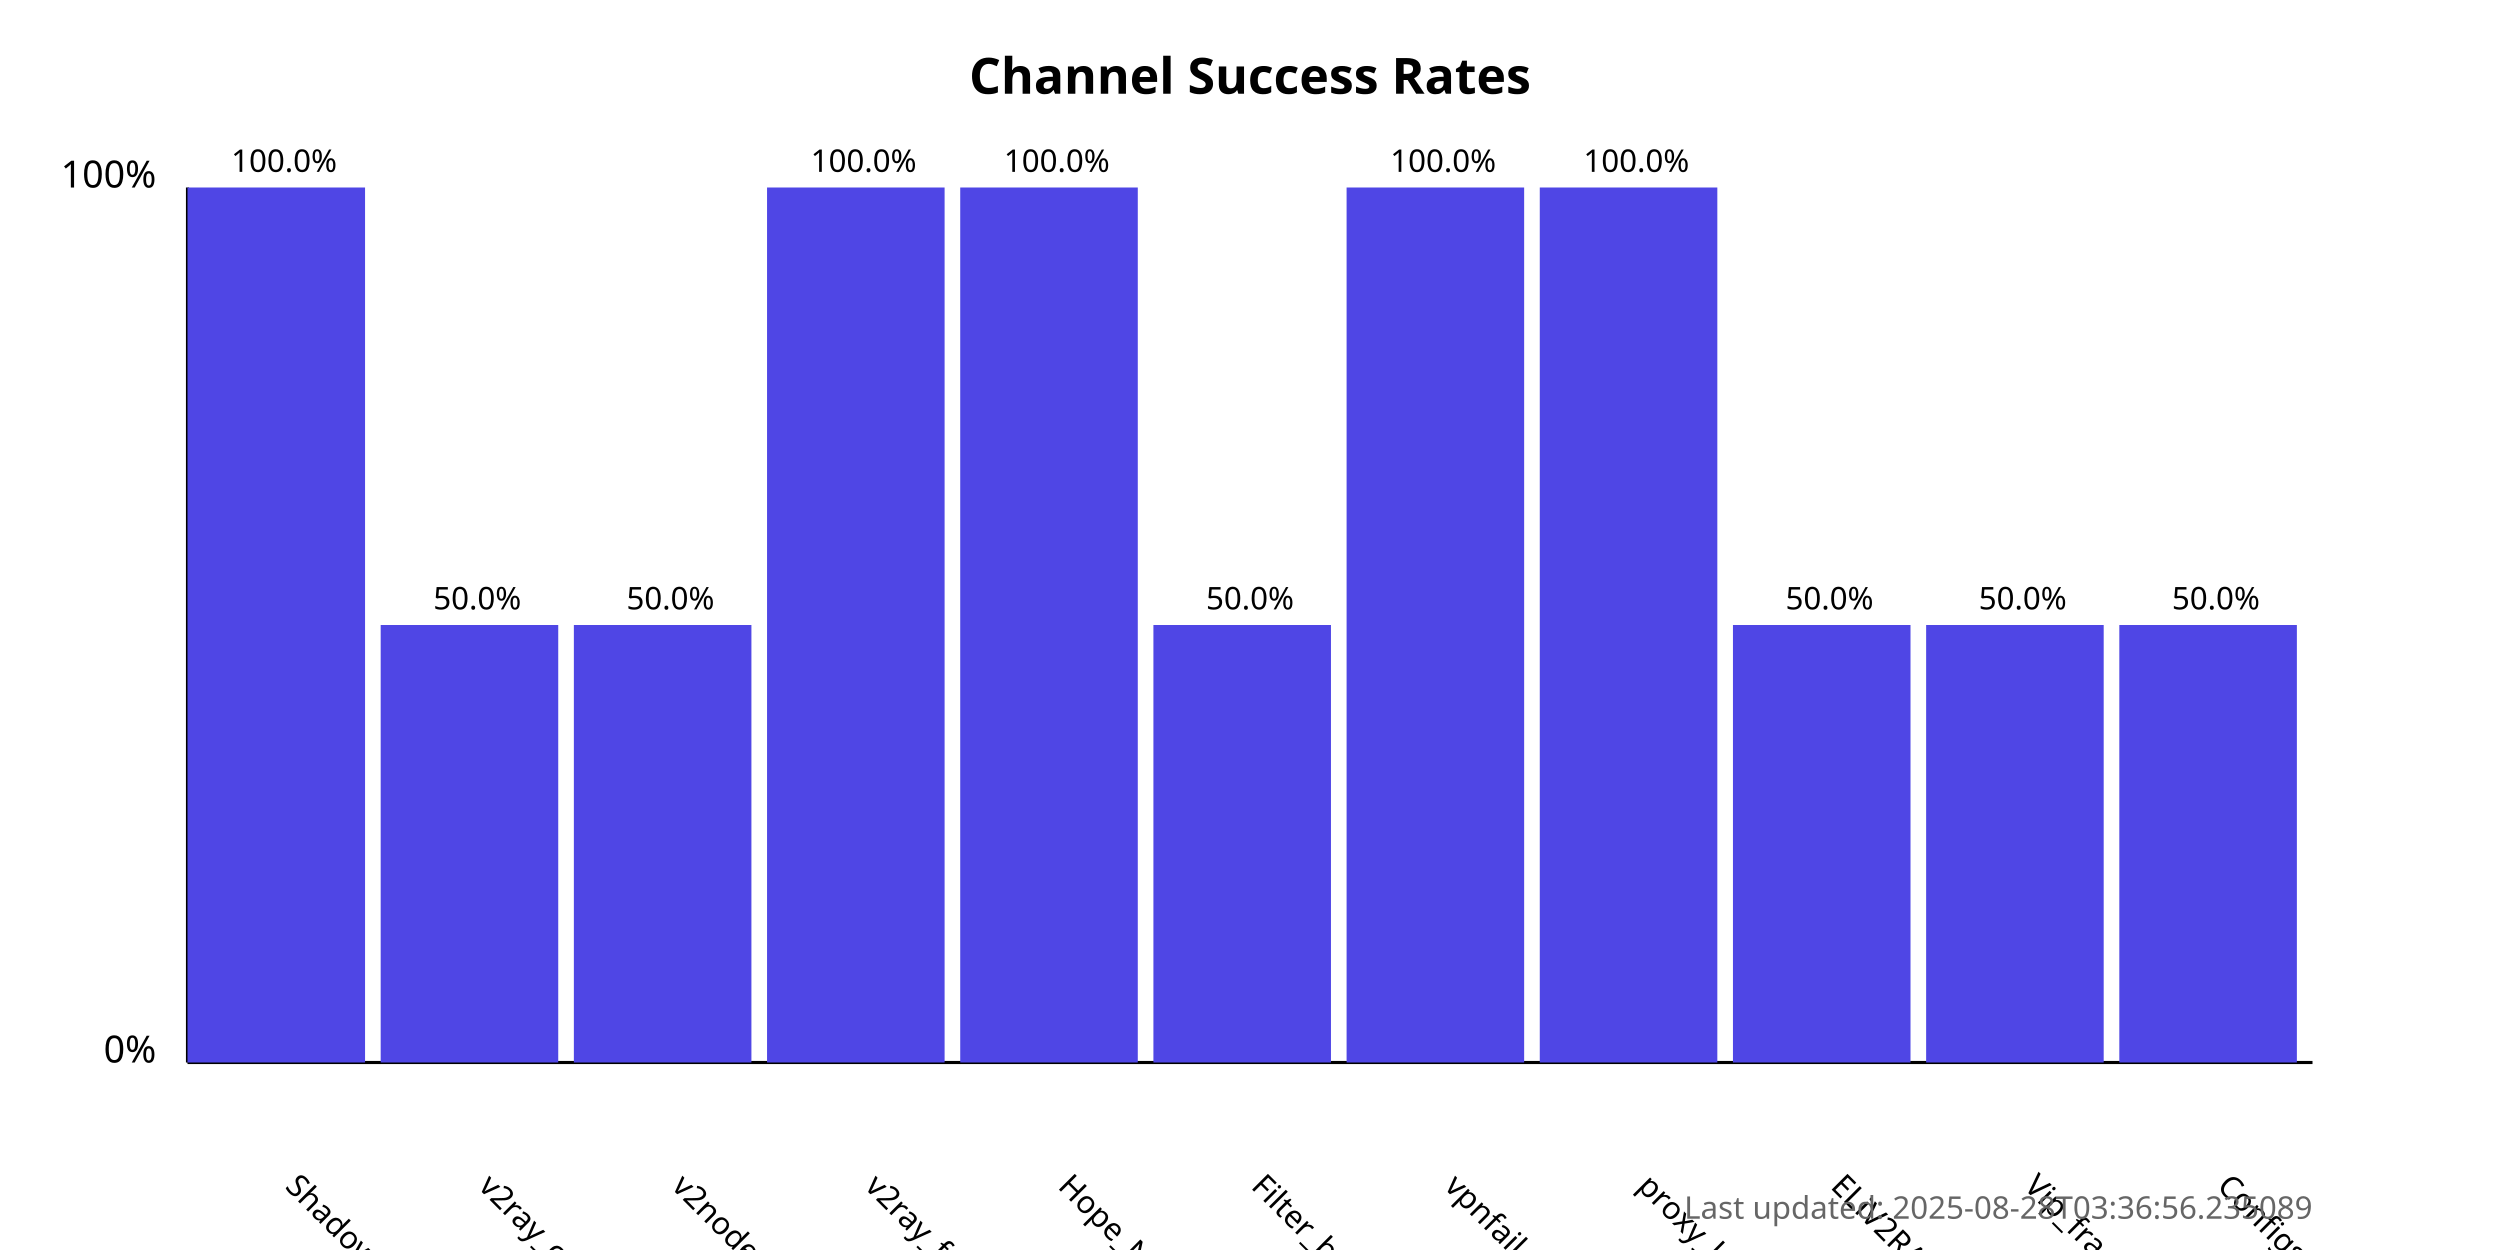
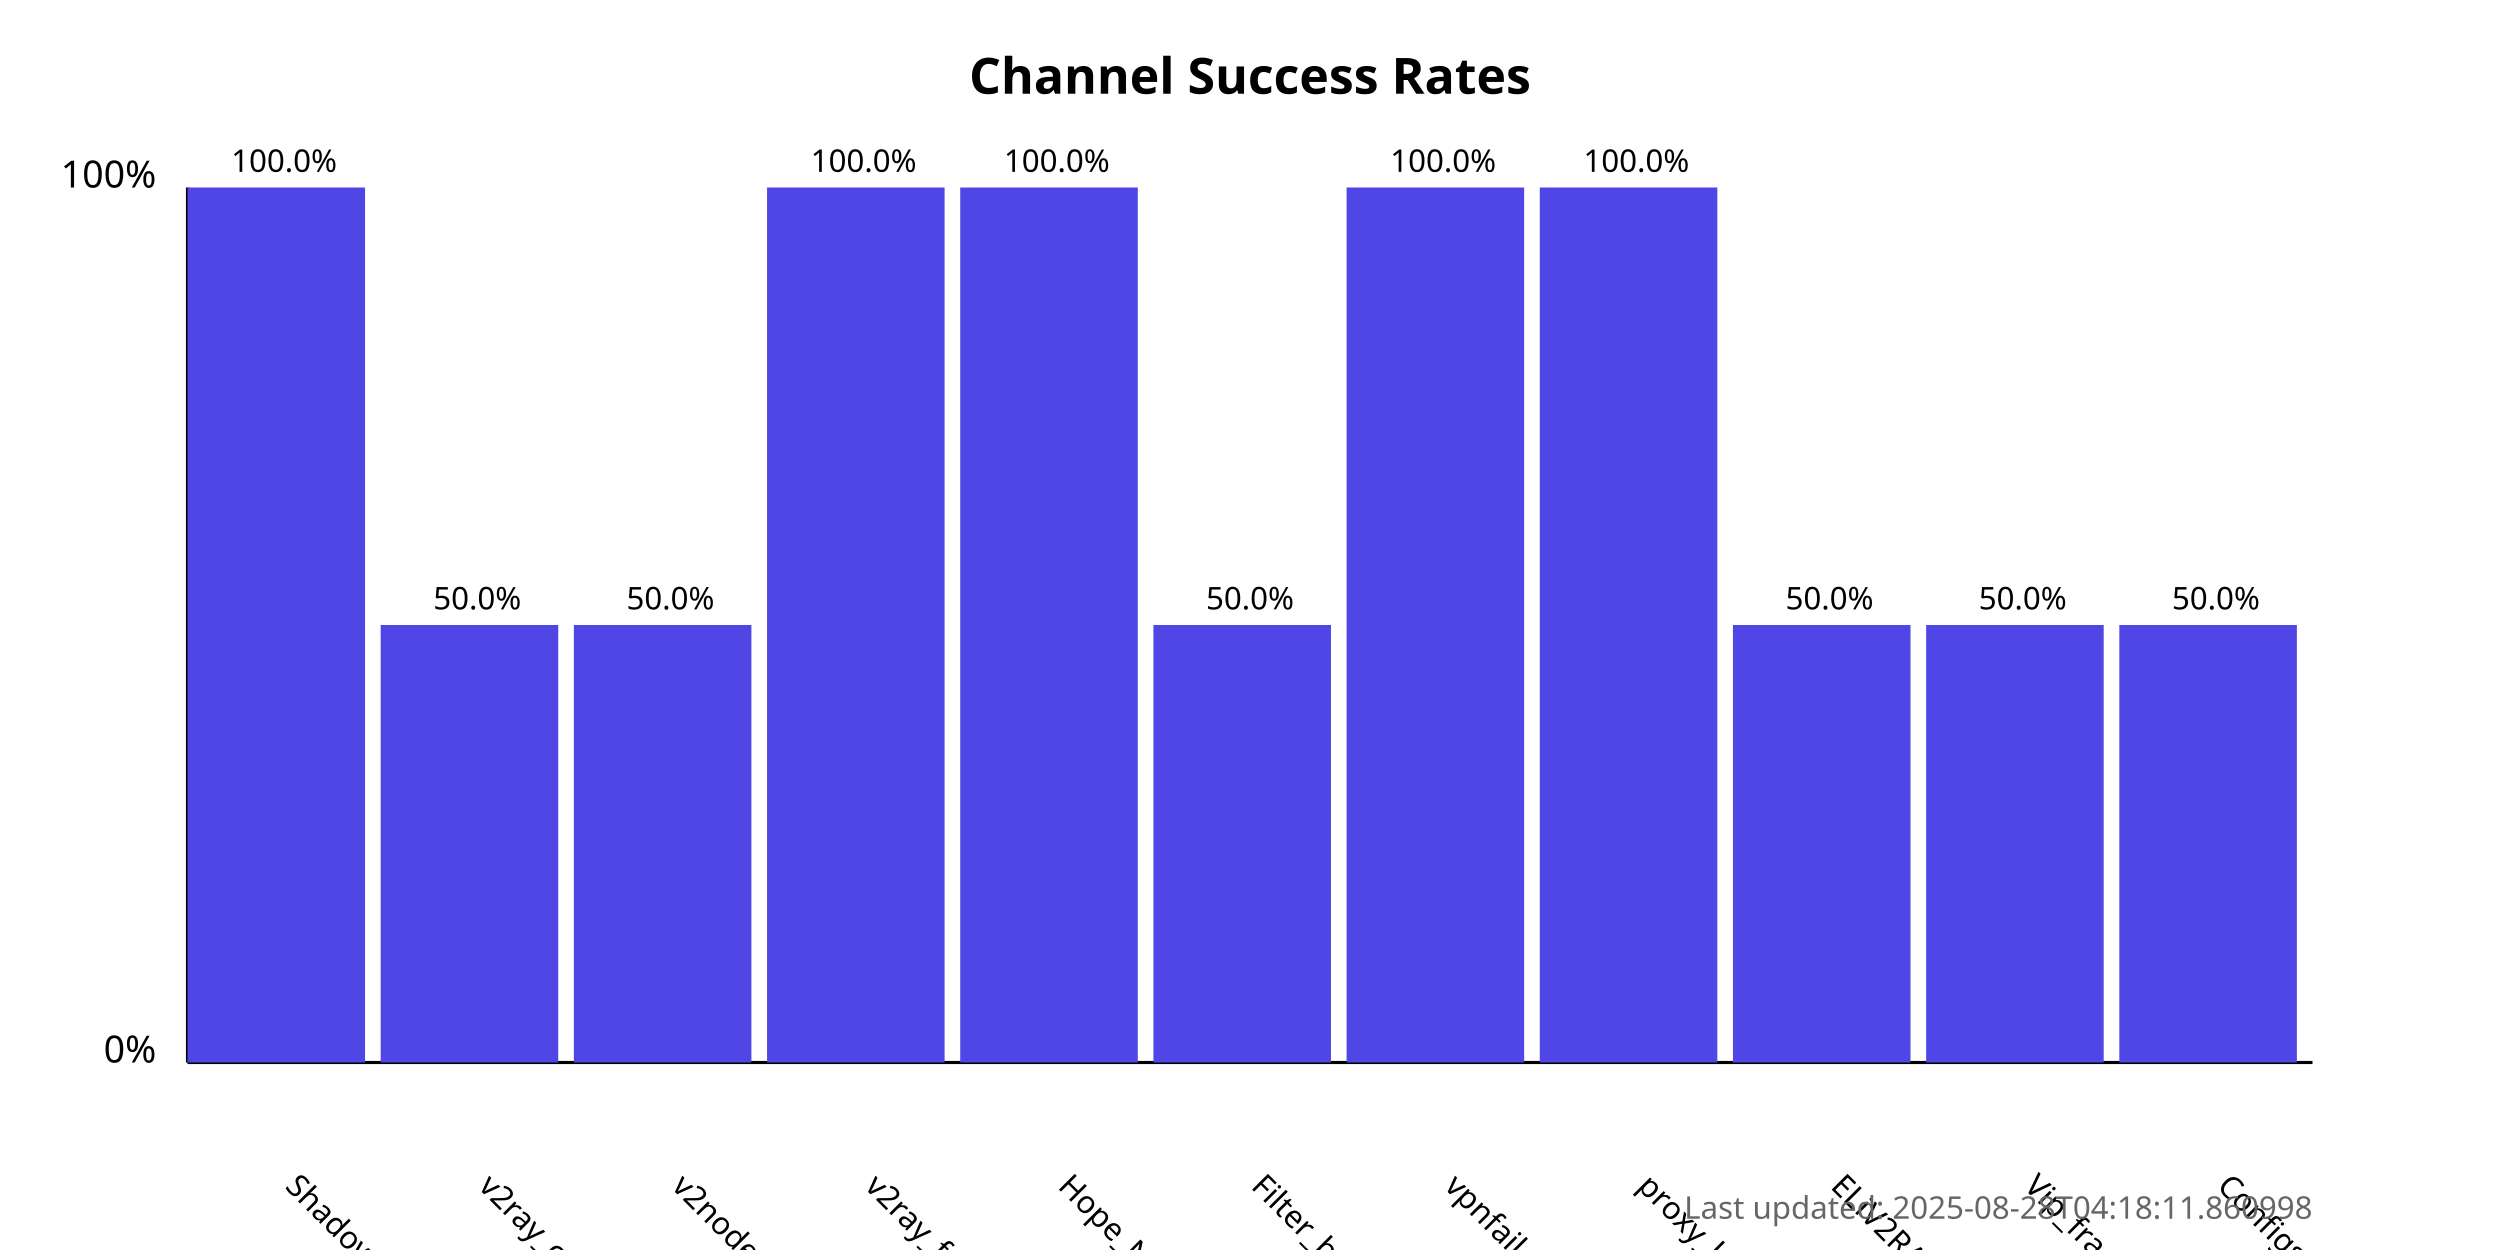
<svg xmlns="http://www.w3.org/2000/svg" width="800" height="400">
  <style>
            .chart-title { font: bold 16px sans-serif; }
            .axis-label { font: 12px sans-serif; }
            .tick-label { font: 10px sans-serif; }
            .bar { fill: #4f46e5; }
            .bar:hover { fill: #6366f1; }
            .timestamp { font: 10px sans-serif; fill: #666; }
        </style>
  <text x="400.0" y="30" text-anchor="middle" class="chart-title">
            Channel Success Rates
        </text>
  <line x1="60" y1="340" x2="60" y2="60" stroke="black" stroke-width="1" />
  <line x1="60" y1="340" x2="740" y2="340" stroke="black" stroke-width="1" />
  <text x="50" y="340" text-anchor="end" class="axis-label">0%</text>
  <text x="50" y="60" text-anchor="end" class="axis-label">100%</text>
  <g>
    <rect x="60" y="60.0" width="56.818" height="280.0" class="bar" />
    <text x="90.909" y="380" transform="rotate(45, 90.90909, 380)" text-anchor="start" class="tick-label">
                ShadowProxy66
            </text>
    <text x="90.909" y="55.0" text-anchor="middle" class="tick-label">
                100.0%
            </text>
  </g>
  <g>
    <rect x="121.818" y="200.0" width="56.818" height="140.0" class="bar" />
    <text x="152.727" y="380" transform="rotate(45, 152.7273, 380)" text-anchor="start" class="tick-label">
                v2ray_configs_pool
            </text>
    <text x="152.727" y="195.0" text-anchor="middle" class="tick-label">
                50.0%
            </text>
  </g>
  <g>
    <rect x="183.636" y="200.0" width="56.818" height="140.0" class="bar" />
    <text x="214.545" y="380" transform="rotate(45, 214.5455, 380)" text-anchor="start" class="tick-label">
                v2nodes
            </text>
    <text x="214.545" y="195.0" text-anchor="middle" class="tick-label">
                50.0%
            </text>
  </g>
  <g>
    <rect x="245.455" y="60.0" width="56.818" height="280.0" class="bar" />
    <text x="276.364" y="380" transform="rotate(45, 276.3636, 380)" text-anchor="start" class="tick-label">
                v2ray_free_conf
            </text>
    <text x="276.364" y="55.0" text-anchor="middle" class="tick-label">
                100.0%
            </text>
  </g>
  <g>
    <rect x="307.273" y="60.0" width="56.818" height="280.0" class="bar" />
    <text x="338.182" y="380" transform="rotate(45, 338.1818, 380)" text-anchor="start" class="tick-label">
                Hope_Net
            </text>
    <text x="338.182" y="55.0" text-anchor="middle" class="tick-label">
                100.0%
            </text>
  </g>
  <g>
    <rect x="369.091" y="200.0" width="56.818" height="140.0" class="bar" />
    <text x="400.0" y="380" transform="rotate(45, 400.0, 380)" text-anchor="start" class="tick-label">
                Filter_breaker
            </text>
    <text x="400.0" y="195.0" text-anchor="middle" class="tick-label">
                50.0%
            </text>
  </g>
  <g>
    <rect x="430.909" y="60.0" width="56.818" height="280.0" class="bar" />
    <text x="461.818" y="380" transform="rotate(45, 461.8182, 380)" text-anchor="start" class="tick-label">
                vpnfail_vless
            </text>
    <text x="461.818" y="55.0" text-anchor="middle" class="tick-label">
                100.0%
            </text>
  </g>
  <g>
    <rect x="492.727" y="60.0" width="56.818" height="280.0" class="bar" />
    <text x="523.636" y="380" transform="rotate(45, 523.6364, 380)" text-anchor="start" class="tick-label">
                proxy_kafee
            </text>
    <text x="523.636" y="55.0" text-anchor="middle" class="tick-label">
                100.0%
            </text>
  </g>
  <g>
    <rect x="554.545" y="200.0" width="56.818" height="140.0" class="bar" />
    <text x="585.455" y="380" transform="rotate(45, 585.4545, 380)" text-anchor="start" class="tick-label">
                ELiV2RAY
            </text>
    <text x="585.455" y="195.0" text-anchor="middle" class="tick-label">
                50.0%
            </text>
  </g>
  <g>
    <rect x="616.364" y="200.0" width="56.818" height="140.0" class="bar" />
    <text x="647.273" y="380" transform="rotate(45, 647.2727, 380)" text-anchor="start" class="tick-label">
                Vip_fragment_v2ray
            </text>
    <text x="647.273" y="195.0" text-anchor="middle" class="tick-label">
                50.0%
            </text>
  </g>
  <g>
    <rect x="678.182" y="200.0" width="56.818" height="140.0" class="bar" />
    <text x="709.091" y="380" transform="rotate(45, 709.0909, 380)" text-anchor="start" class="tick-label">
                ConfigsHubPlus
            </text>
    <text x="709.091" y="195.0" text-anchor="middle" class="tick-label">
                50.0%
            </text>
  </g>
  <text x="740" y="390" text-anchor="end" class="timestamp">
-             Last updated: 2025-08-28T03:36:56.235089
+             Last updated: 2025-08-28T04:18:11.860998
        </text>
</svg>
